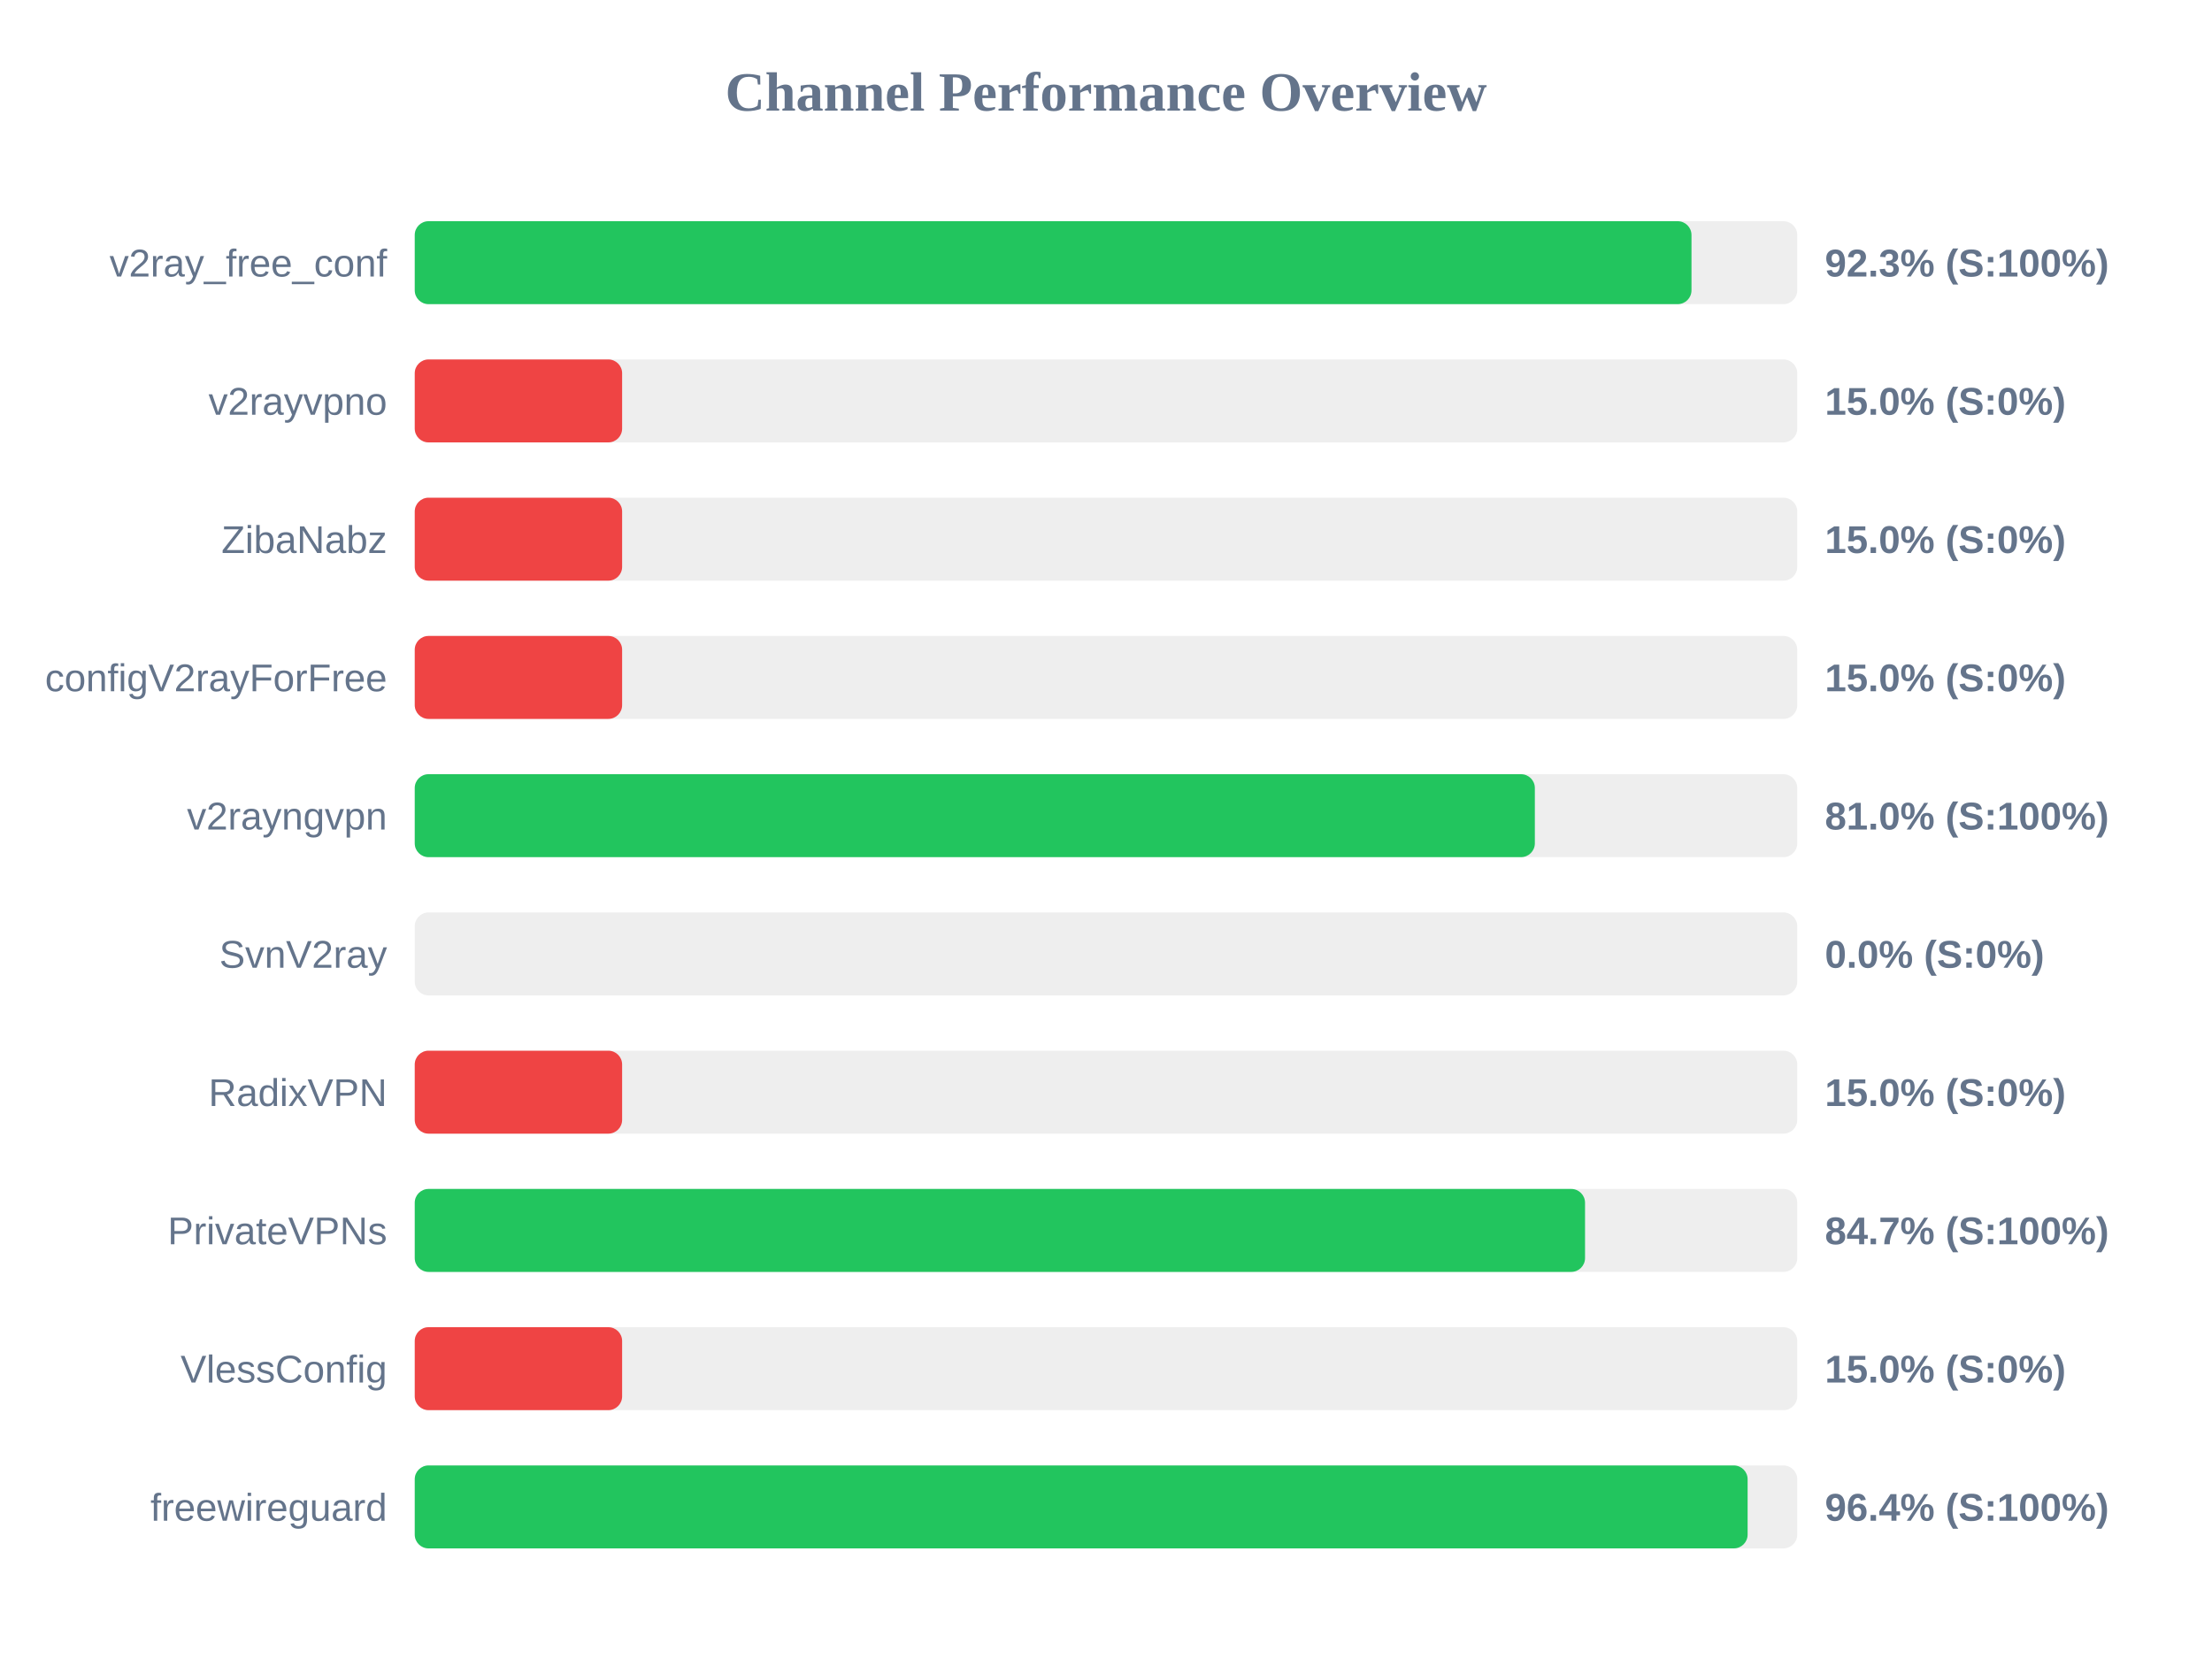
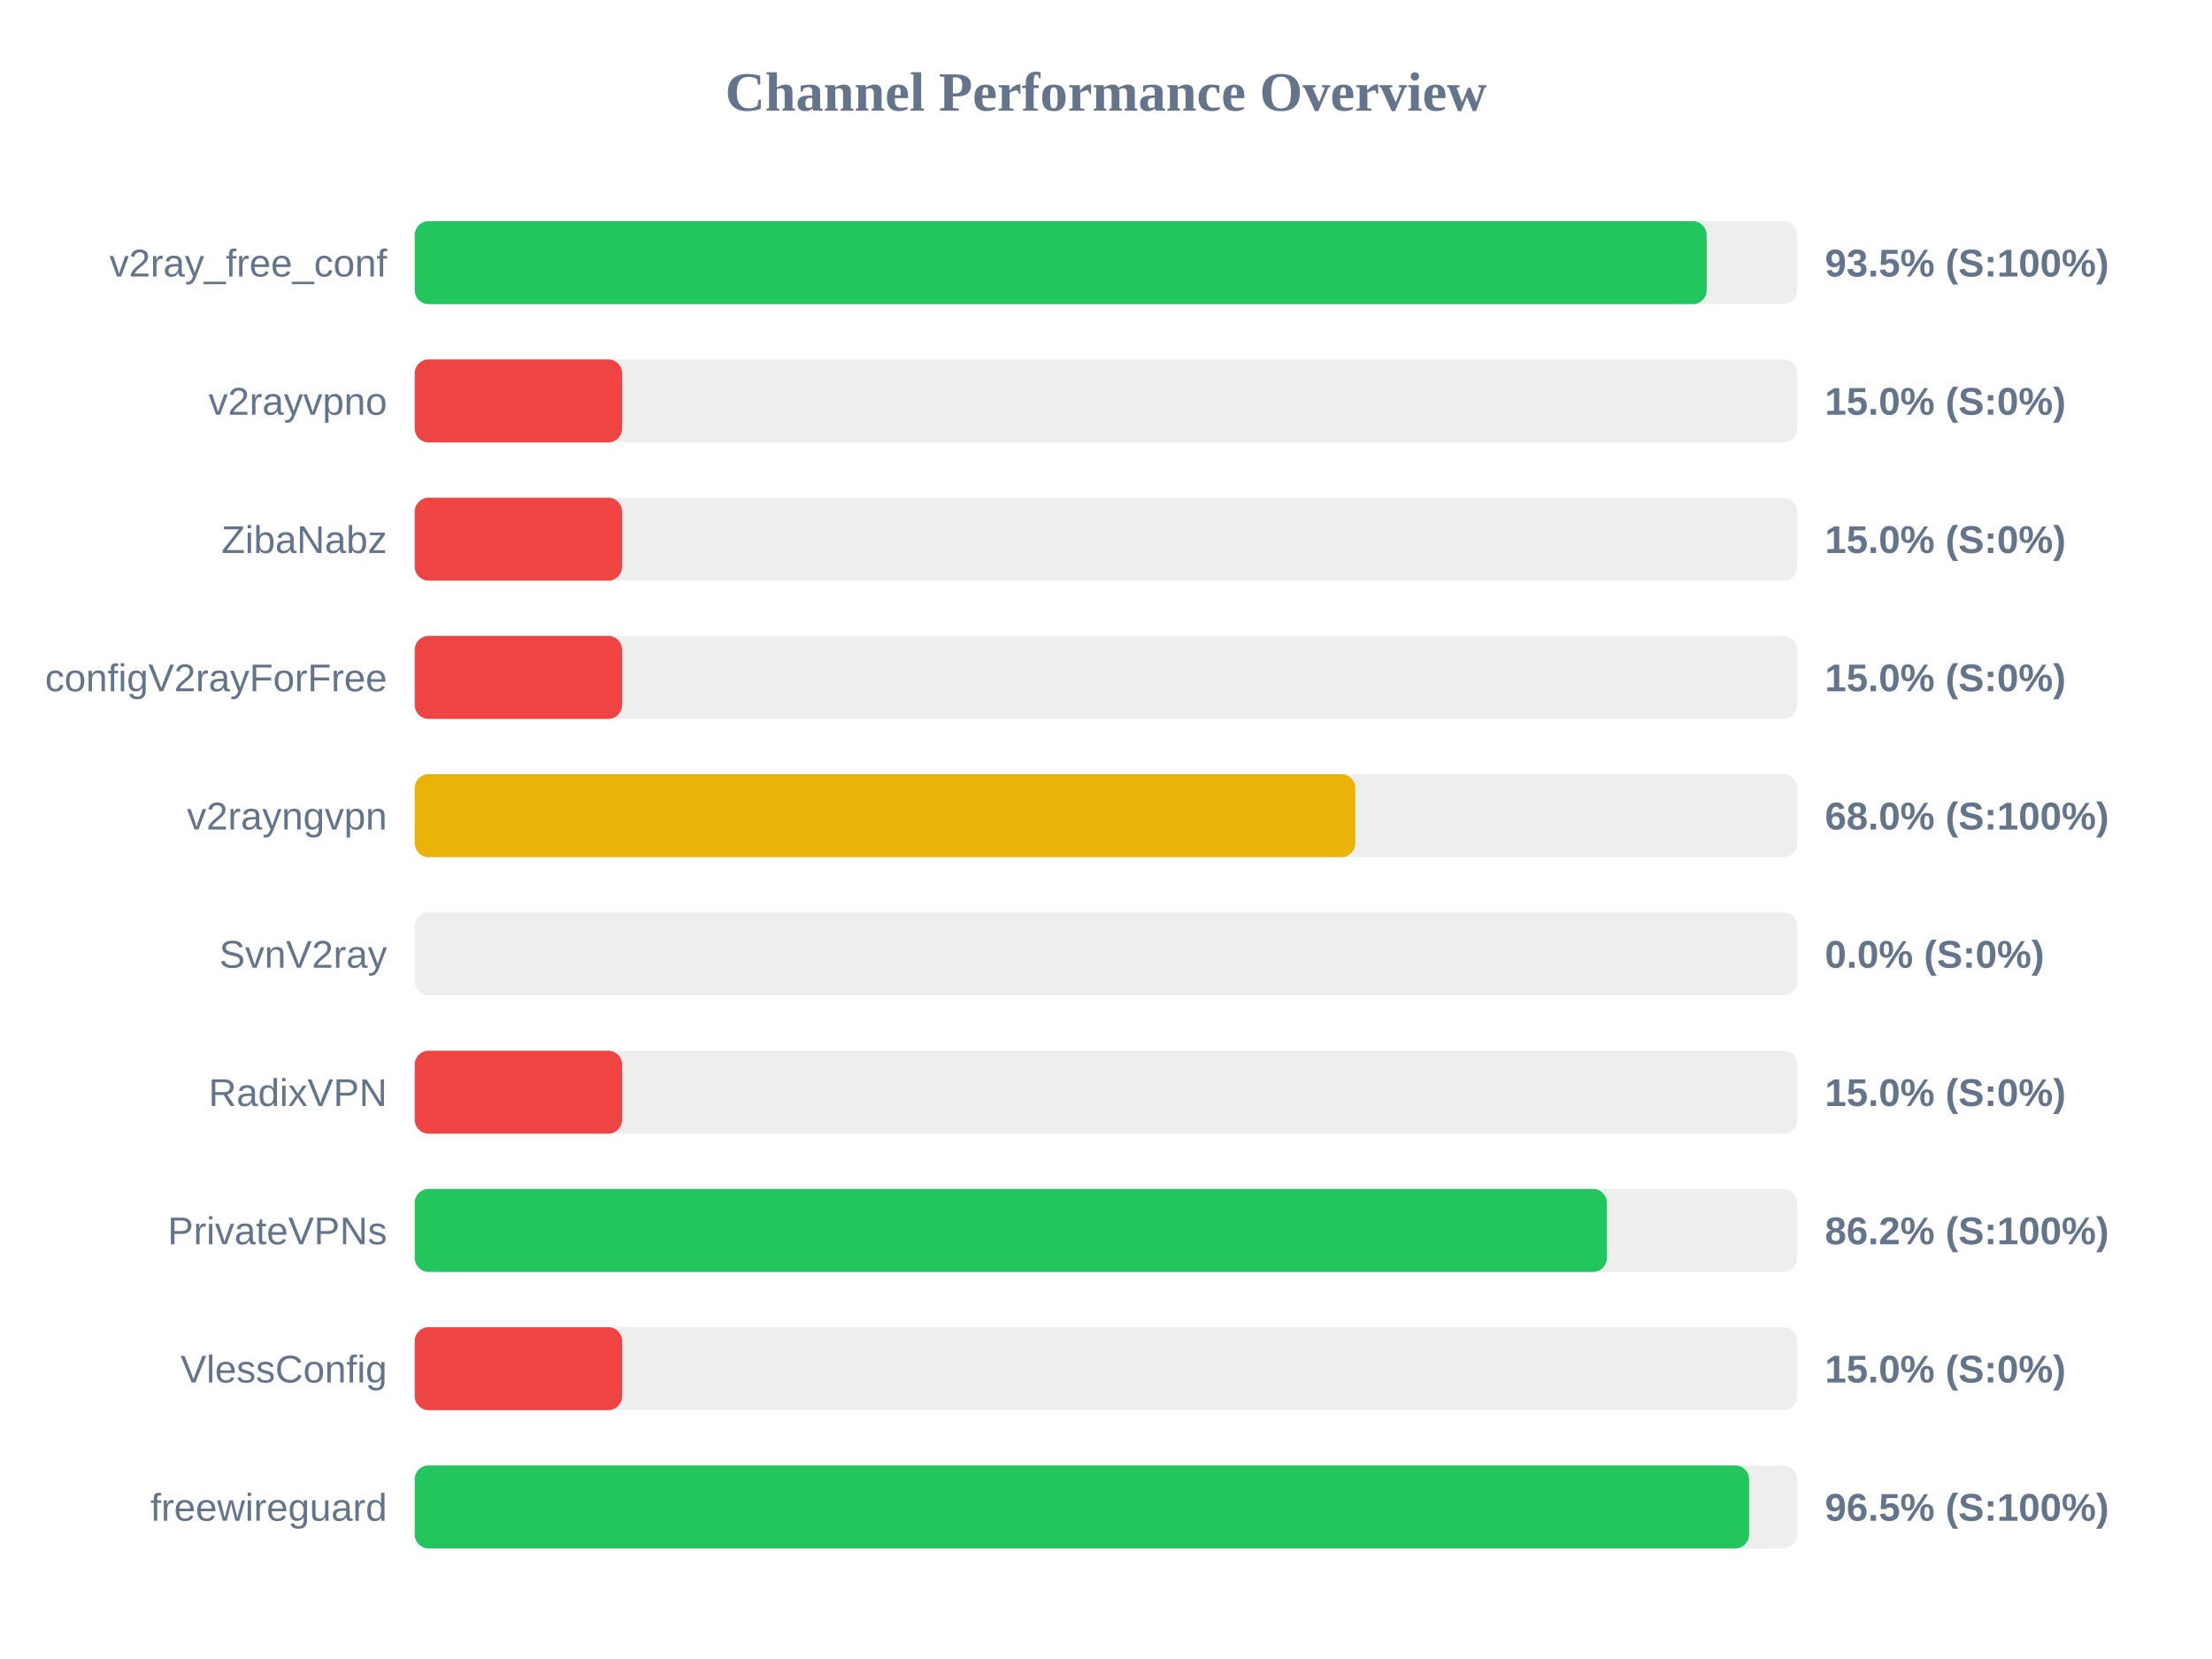
<svg xmlns="http://www.w3.org/2000/svg" width="800" height="600" version="1.1">
  <style>
        .row { font: 14px Arial; fill: #64748b; }
        .score { font: bold 14px Arial; fill: #64748b; }
    </style>
  <text x="400" y="40" text-anchor="middle" font-size="20px" font-weight="bold" fill="#64748b">Channel Performance Overview</text>
  <rect x="150" y="80" width="500" height="30" fill="#eee" rx="5" />
-   <rect x="150" y="80" width="461.75" height="30" fill="#22c55e" rx="5" />
+   <rect x="150" y="80" width="467.25" height="30" fill="#22c55e" rx="5" />
  <text x="140" y="100" text-anchor="end" class="row">v2ray_free_conf</text>
-   <text x="660" y="100" text-anchor="start" class="score">92.3% (S:100%)</text>
+   <text x="660" y="100" text-anchor="start" class="score">93.5% (S:100%)</text>
  <rect x="150" y="130" width="500" height="30" fill="#eee" rx="5" />
  <rect x="150" y="130" width="75.0" height="30" fill="#ef4444" rx="5" />
  <text x="140" y="150" text-anchor="end" class="row">v2rayvpno</text>
  <text x="660" y="150" text-anchor="start" class="score">15.0% (S:0%)</text>
  <rect x="150" y="180" width="500" height="30" fill="#eee" rx="5" />
  <rect x="150" y="180" width="75.0" height="30" fill="#ef4444" rx="5" />
  <text x="140" y="200" text-anchor="end" class="row">ZibaNabz</text>
  <text x="660" y="200" text-anchor="start" class="score">15.0% (S:0%)</text>
  <rect x="150" y="230" width="500" height="30" fill="#eee" rx="5" />
  <rect x="150" y="230" width="75.0" height="30" fill="#ef4444" rx="5" />
  <text x="140" y="250" text-anchor="end" class="row">configV2rayForFree</text>
  <text x="660" y="250" text-anchor="start" class="score">15.0% (S:0%)</text>
  <rect x="150" y="280" width="500" height="30" fill="#eee" rx="5" />
-   <rect x="150" y="280" width="405.1" height="30" fill="#22c55e" rx="5" />
+   <rect x="150" y="280" width="340.15" height="30" fill="#eab308" rx="5" />
  <text x="140" y="300" text-anchor="end" class="row">v2rayngvpn</text>
-   <text x="660" y="300" text-anchor="start" class="score">81.0% (S:100%)</text>
+   <text x="660" y="300" text-anchor="start" class="score">68.0% (S:100%)</text>
  <rect x="150" y="330" width="500" height="30" fill="#eee" rx="5" />
  <rect x="150" y="330" width="0.0" height="30" fill="#ef4444" rx="5" />
  <text x="140" y="350" text-anchor="end" class="row">SvnV2ray</text>
  <text x="660" y="350" text-anchor="start" class="score">0.0% (S:0%)</text>
  <rect x="150" y="380" width="500" height="30" fill="#eee" rx="5" />
  <rect x="150" y="380" width="75.0" height="30" fill="#ef4444" rx="5" />
  <text x="140" y="400" text-anchor="end" class="row">RadixVPN</text>
  <text x="660" y="400" text-anchor="start" class="score">15.0% (S:0%)</text>
  <rect x="150" y="430" width="500" height="30" fill="#eee" rx="5" />
-   <rect x="150" y="430" width="423.25" height="30" fill="#22c55e" rx="5" />
+   <rect x="150" y="430" width="431.15" height="30" fill="#22c55e" rx="5" />
  <text x="140" y="450" text-anchor="end" class="row">PrivateVPNs</text>
-   <text x="660" y="450" text-anchor="start" class="score">84.7% (S:100%)</text>
+   <text x="660" y="450" text-anchor="start" class="score">86.2% (S:100%)</text>
  <rect x="150" y="480" width="500" height="30" fill="#eee" rx="5" />
  <rect x="150" y="480" width="75.0" height="30" fill="#ef4444" rx="5" />
  <text x="140" y="500" text-anchor="end" class="row">VlessConfig</text>
  <text x="660" y="500" text-anchor="start" class="score">15.0% (S:0%)</text>
  <rect x="150" y="530" width="500" height="30" fill="#eee" rx="5" />
-   <rect x="150" y="530" width="482.05" height="30" fill="#22c55e" rx="5" />
+   <rect x="150" y="530" width="482.6" height="30" fill="#22c55e" rx="5" />
  <text x="140" y="550" text-anchor="end" class="row">freewireguard</text>
-   <text x="660" y="550" text-anchor="start" class="score">96.4% (S:100%)</text>
+   <text x="660" y="550" text-anchor="start" class="score">96.5% (S:100%)</text>
</svg>
